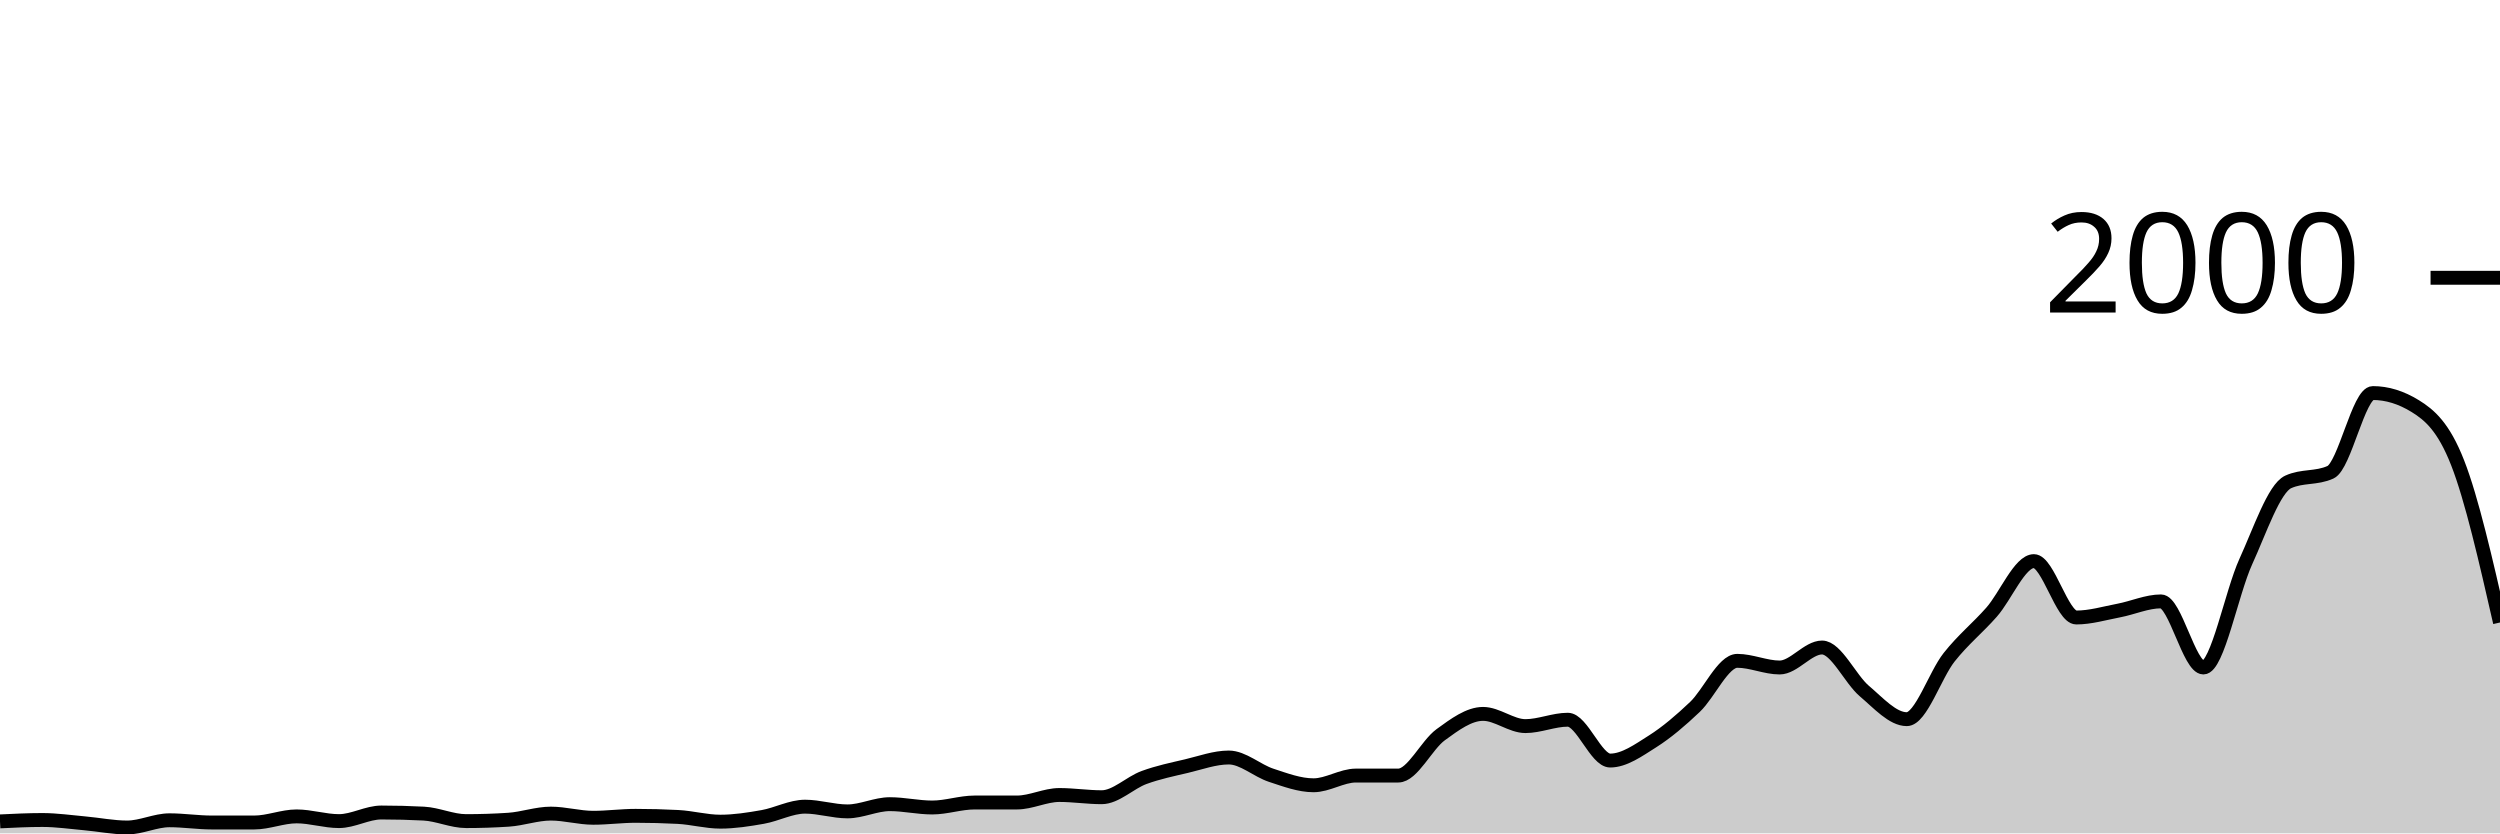
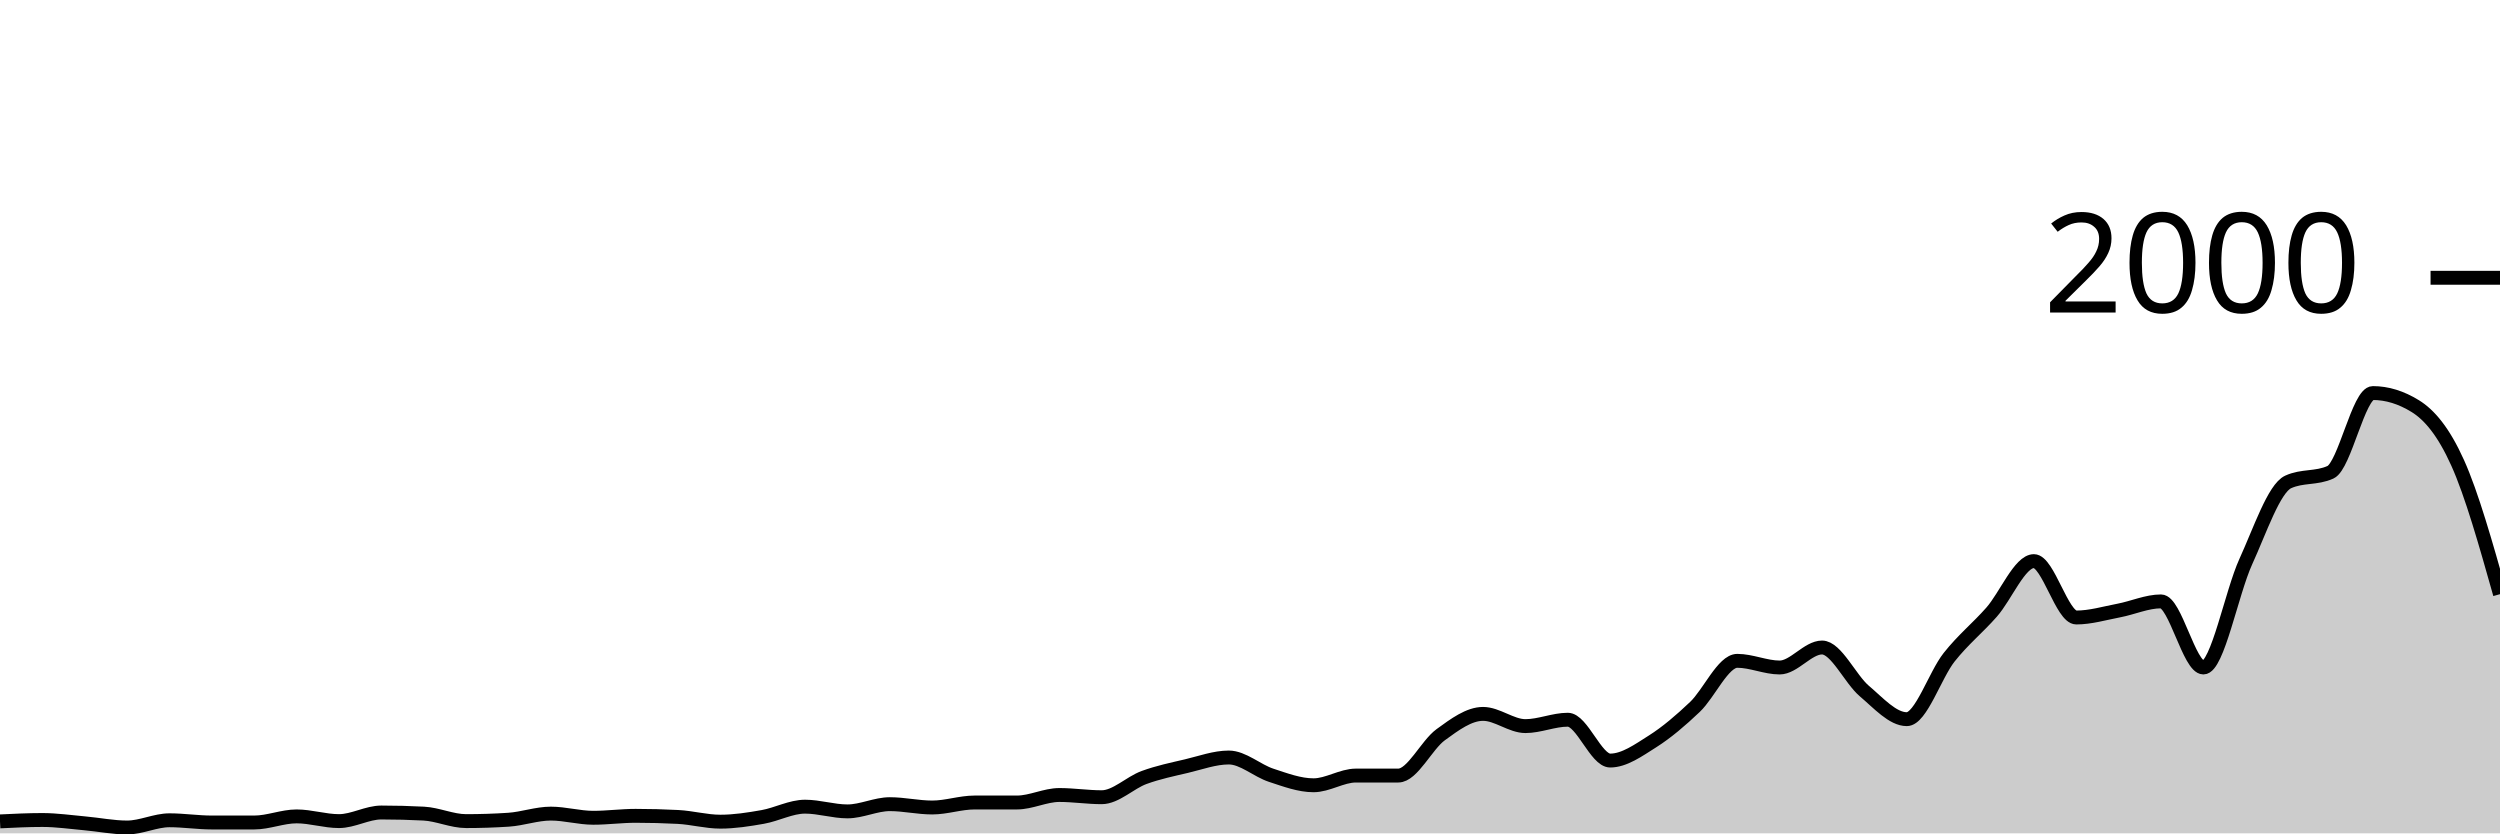
<svg xmlns="http://www.w3.org/2000/svg" viewBox="0 0 180 60">
  <g transform="translate(0,20)">
-     <path class="area" fill="rgba(0, 0, 0, 0.2)" d="M0,39.14C1.017,39.09,2.034,39.04,3.051,39.04C4.068,39.04,5.085,39.19,6.102,39.28C7.119,39.37,8.136,39.58,9.153,39.58C10.169,39.58,11.186,39.06,12.203,39.06C13.22,39.06,14.237,39.22,15.254,39.22C16.271,39.22,17.288,39.22,18.305,39.22C19.322,39.22,20.339,38.78,21.356,38.78C22.373,38.78,23.39,39.12,24.407,39.12C25.424,39.12,26.441,38.5,27.458,38.5C28.475,38.5,29.492,38.527,30.508,38.58C31.525,38.633,32.542,39.12,33.559,39.12C34.576,39.12,35.593,39.087,36.61,39.02C37.627,38.953,38.644,38.58,39.661,38.58C40.678,38.58,41.695,38.88,42.712,38.88C43.729,38.88,44.746,38.74,45.763,38.74C46.78,38.74,47.797,38.767,48.814,38.82C49.831,38.873,50.847,39.16,51.864,39.16C52.881,39.16,53.898,39,54.915,38.82C55.932,38.64,56.949,38.08,57.966,38.08C58.983,38.08,60,38.42,61.017,38.42C62.034,38.42,63.051,37.9,64.068,37.9C65.085,37.9,66.102,38.14,67.119,38.14C68.136,38.14,69.153,37.78,70.169,37.78C71.186,37.78,72.203,37.78,73.22,37.78C74.237,37.78,75.254,37.24,76.271,37.24C77.288,37.24,78.305,37.4,79.322,37.4C80.339,37.4,81.356,36.353,82.373,35.98C83.39,35.607,84.407,35.4,85.424,35.16C86.441,34.92,87.458,34.54,88.475,34.54C89.492,34.54,90.508,35.487,91.525,35.82C92.542,36.153,93.559,36.54,94.576,36.54C95.593,36.54,96.61,35.84,97.627,35.84C98.644,35.84,99.661,35.84,100.678,35.84C101.695,35.84,102.712,33.64,103.729,32.9C104.746,32.16,105.763,31.4,106.78,31.4C107.797,31.4,108.814,32.28,109.831,32.28C110.847,32.28,111.864,31.82,112.881,31.82C113.898,31.82,114.915,34.76,115.932,34.76C116.949,34.76,117.966,34.023,118.983,33.38C120,32.737,121.017,31.867,122.034,30.9C123.051,29.933,124.068,27.58,125.085,27.58C126.102,27.58,127.119,28.06,128.136,28.06C129.153,28.06,130.169,26.62,131.186,26.62C132.203,26.62,133.22,28.9,134.237,29.76C135.254,30.62,136.271,31.78,137.288,31.78C138.305,31.78,139.322,28.603,140.339,27.32C141.356,26.037,142.373,25.233,143.39,24.08C144.407,22.927,145.424,20.4,146.441,20.4C147.458,20.4,148.475,24.46,149.492,24.46C150.508,24.46,151.525,24.153,152.542,23.96C153.559,23.767,154.576,23.3,155.593,23.3C156.61,23.3,157.627,28.06,158.644,28.06C159.661,28.06,160.678,22.667,161.695,20.44C162.712,18.213,163.729,15.167,164.746,14.7C165.763,14.233,166.78,14.467,167.797,14C168.814,13.533,169.831,8.3,170.847,8.3C171.864,8.3,172.881,8.613,173.898,9.24C174.915,9.867,175.932,10.723,176.949,13.32C177.966,15.917,178.983,20.368,180,24.82L180,40C178.983,40,177.966,40,176.949,40C175.932,40,174.915,40,173.898,40C172.881,40,171.864,40,170.847,40C169.831,40,168.814,40,167.797,40C166.78,40,165.763,40,164.746,40C163.729,40,162.712,40,161.695,40C160.678,40,159.661,40,158.644,40C157.627,40,156.61,40,155.593,40C154.576,40,153.559,40,152.542,40C151.525,40,150.508,40,149.492,40C148.475,40,147.458,40,146.441,40C145.424,40,144.407,40,143.39,40C142.373,40,141.356,40,140.339,40C139.322,40,138.305,40,137.288,40C136.271,40,135.254,40,134.237,40C133.22,40,132.203,40,131.186,40C130.169,40,129.153,40,128.136,40C127.119,40,126.102,40,125.085,40C124.068,40,123.051,40,122.034,40C121.017,40,120,40,118.983,40C117.966,40,116.949,40,115.932,40C114.915,40,113.898,40,112.881,40C111.864,40,110.847,40,109.831,40C108.814,40,107.797,40,106.78,40C105.763,40,104.746,40,103.729,40C102.712,40,101.695,40,100.678,40C99.661,40,98.644,40,97.627,40C96.61,40,95.593,40,94.576,40C93.559,40,92.542,40,91.525,40C90.508,40,89.492,40,88.475,40C87.458,40,86.441,40,85.424,40C84.407,40,83.39,40,82.373,40C81.356,40,80.339,40,79.322,40C78.305,40,77.288,40,76.271,40C75.254,40,74.237,40,73.22,40C72.203,40,71.186,40,70.169,40C69.153,40,68.136,40,67.119,40C66.102,40,65.085,40,64.068,40C63.051,40,62.034,40,61.017,40C60,40,58.983,40,57.966,40C56.949,40,55.932,40,54.915,40C53.898,40,52.881,40,51.864,40C50.847,40,49.831,40,48.814,40C47.797,40,46.78,40,45.763,40C44.746,40,43.729,40,42.712,40C41.695,40,40.678,40,39.661,40C38.644,40,37.627,40,36.61,40C35.593,40,34.576,40,33.559,40C32.542,40,31.525,40,30.508,40C29.492,40,28.475,40,27.458,40C26.441,40,25.424,40,24.407,40C23.39,40,22.373,40,21.356,40C20.339,40,19.322,40,18.305,40C17.288,40,16.271,40,15.254,40C14.237,40,13.22,40,12.203,40C11.186,40,10.169,40,9.153,40C8.136,40,7.119,40,6.102,40C5.085,40,4.068,40,3.051,40C2.034,40,1.017,40,0,40Z" />
-     <path class="line" stroke="black" fill="none" d="M0,39.14C1.017,39.09,2.034,39.04,3.051,39.04C4.068,39.04,5.085,39.19,6.102,39.28C7.119,39.37,8.136,39.58,9.153,39.58C10.169,39.58,11.186,39.06,12.203,39.06C13.22,39.06,14.237,39.22,15.254,39.22C16.271,39.22,17.288,39.22,18.305,39.22C19.322,39.22,20.339,38.78,21.356,38.78C22.373,38.78,23.39,39.12,24.407,39.12C25.424,39.12,26.441,38.5,27.458,38.5C28.475,38.5,29.492,38.527,30.508,38.58C31.525,38.633,32.542,39.12,33.559,39.12C34.576,39.12,35.593,39.087,36.61,39.02C37.627,38.953,38.644,38.58,39.661,38.58C40.678,38.58,41.695,38.88,42.712,38.88C43.729,38.88,44.746,38.74,45.763,38.74C46.78,38.74,47.797,38.767,48.814,38.82C49.831,38.873,50.847,39.16,51.864,39.16C52.881,39.16,53.898,39,54.915,38.82C55.932,38.64,56.949,38.08,57.966,38.08C58.983,38.08,60,38.42,61.017,38.42C62.034,38.42,63.051,37.9,64.068,37.9C65.085,37.9,66.102,38.14,67.119,38.14C68.136,38.14,69.153,37.78,70.169,37.78C71.186,37.78,72.203,37.78,73.22,37.78C74.237,37.78,75.254,37.24,76.271,37.24C77.288,37.24,78.305,37.4,79.322,37.4C80.339,37.4,81.356,36.353,82.373,35.98C83.39,35.607,84.407,35.4,85.424,35.16C86.441,34.92,87.458,34.54,88.475,34.54C89.492,34.54,90.508,35.487,91.525,35.82C92.542,36.153,93.559,36.54,94.576,36.54C95.593,36.54,96.61,35.84,97.627,35.84C98.644,35.84,99.661,35.84,100.678,35.84C101.695,35.84,102.712,33.64,103.729,32.9C104.746,32.16,105.763,31.4,106.78,31.4C107.797,31.4,108.814,32.28,109.831,32.28C110.847,32.28,111.864,31.82,112.881,31.82C113.898,31.82,114.915,34.76,115.932,34.76C116.949,34.76,117.966,34.023,118.983,33.38C120,32.737,121.017,31.867,122.034,30.9C123.051,29.933,124.068,27.58,125.085,27.58C126.102,27.58,127.119,28.06,128.136,28.06C129.153,28.06,130.169,26.62,131.186,26.62C132.203,26.62,133.22,28.9,134.237,29.76C135.254,30.62,136.271,31.78,137.288,31.78C138.305,31.78,139.322,28.603,140.339,27.32C141.356,26.037,142.373,25.233,143.39,24.08C144.407,22.927,145.424,20.4,146.441,20.4C147.458,20.4,148.475,24.46,149.492,24.46C150.508,24.46,151.525,24.153,152.542,23.96C153.559,23.767,154.576,23.3,155.593,23.3C156.61,23.3,157.627,28.06,158.644,28.06C159.661,28.06,160.678,22.667,161.695,20.44C162.712,18.213,163.729,15.167,164.746,14.7C165.763,14.233,166.78,14.467,167.797,14C168.814,13.533,169.831,8.3,170.847,8.3C171.864,8.3,172.881,8.613,173.898,9.24C174.915,9.867,175.932,10.723,176.949,13.32C177.966,15.917,178.983,20.368,180,24.82" />
+     <path class="area" fill="rgba(0, 0, 0, 0.2)" d="M0,39.14C1.017,39.09,2.034,39.04,3.051,39.04C4.068,39.04,5.085,39.19,6.102,39.28C7.119,39.37,8.136,39.58,9.153,39.58C10.169,39.58,11.186,39.06,12.203,39.06C13.22,39.06,14.237,39.22,15.254,39.22C16.271,39.22,17.288,39.22,18.305,39.22C19.322,39.22,20.339,38.78,21.356,38.78C22.373,38.78,23.39,39.12,24.407,39.12C25.424,39.12,26.441,38.5,27.458,38.5C28.475,38.5,29.492,38.527,30.508,38.58C31.525,38.633,32.542,39.12,33.559,39.12C34.576,39.12,35.593,39.087,36.61,39.02C37.627,38.953,38.644,38.58,39.661,38.58C40.678,38.58,41.695,38.88,42.712,38.88C43.729,38.88,44.746,38.74,45.763,38.74C46.78,38.74,47.797,38.767,48.814,38.82C49.831,38.873,50.847,39.16,51.864,39.16C52.881,39.16,53.898,39,54.915,38.82C55.932,38.64,56.949,38.08,57.966,38.08C58.983,38.08,60,38.42,61.017,38.42C62.034,38.42,63.051,37.9,64.068,37.9C65.085,37.9,66.102,38.14,67.119,38.14C68.136,38.14,69.153,37.78,70.169,37.78C71.186,37.78,72.203,37.78,73.22,37.78C74.237,37.78,75.254,37.24,76.271,37.24C77.288,37.24,78.305,37.4,79.322,37.4C80.339,37.4,81.356,36.353,82.373,35.98C83.39,35.607,84.407,35.4,85.424,35.16C86.441,34.92,87.458,34.54,88.475,34.54C89.492,34.54,90.508,35.487,91.525,35.82C92.542,36.153,93.559,36.54,94.576,36.54C95.593,36.54,96.61,35.84,97.627,35.84C98.644,35.84,99.661,35.84,100.678,35.84C101.695,35.84,102.712,33.64,103.729,32.9C104.746,32.16,105.763,31.4,106.78,31.4C107.797,31.4,108.814,32.28,109.831,32.28C110.847,32.28,111.864,31.82,112.881,31.82C113.898,31.82,114.915,34.76,115.932,34.76C116.949,34.76,117.966,34.023,118.983,33.38C120,32.737,121.017,31.867,122.034,30.9C123.051,29.933,124.068,27.58,125.085,27.58C126.102,27.58,127.119,28.06,128.136,28.06C129.153,28.06,130.169,26.62,131.186,26.62C132.203,26.62,133.22,28.9,134.237,29.76C135.254,30.62,136.271,31.78,137.288,31.78C138.305,31.78,139.322,28.603,140.339,27.32C141.356,26.037,142.373,25.233,143.39,24.08C144.407,22.927,145.424,20.4,146.441,20.4C147.458,20.4,148.475,24.46,149.492,24.46C150.508,24.46,151.525,24.153,152.542,23.96C153.559,23.767,154.576,23.3,155.593,23.3C156.61,23.3,157.627,28.06,158.644,28.06C159.661,28.06,160.678,22.667,161.695,20.44C162.712,18.213,163.729,15.167,164.746,14.7C165.763,14.233,166.78,14.467,167.797,14C168.814,13.533,169.831,8.3,170.847,8.3C171.864,8.3,172.881,8.613,173.898,9.24C174.915,9.867,175.932,11.063,176.949,13.32C177.966,15.577,178.983,19.178,180,22.78L180,40C178.983,40,177.966,40,176.949,40C175.932,40,174.915,40,173.898,40C172.881,40,171.864,40,170.847,40C169.831,40,168.814,40,167.797,40C166.78,40,165.763,40,164.746,40C163.729,40,162.712,40,161.695,40C160.678,40,159.661,40,158.644,40C157.627,40,156.61,40,155.593,40C154.576,40,153.559,40,152.542,40C151.525,40,150.508,40,149.492,40C148.475,40,147.458,40,146.441,40C145.424,40,144.407,40,143.39,40C142.373,40,141.356,40,140.339,40C139.322,40,138.305,40,137.288,40C136.271,40,135.254,40,134.237,40C133.22,40,132.203,40,131.186,40C130.169,40,129.153,40,128.136,40C127.119,40,126.102,40,125.085,40C124.068,40,123.051,40,122.034,40C121.017,40,120,40,118.983,40C117.966,40,116.949,40,115.932,40C114.915,40,113.898,40,112.881,40C111.864,40,110.847,40,109.831,40C108.814,40,107.797,40,106.78,40C105.763,40,104.746,40,103.729,40C102.712,40,101.695,40,100.678,40C99.661,40,98.644,40,97.627,40C96.61,40,95.593,40,94.576,40C93.559,40,92.542,40,91.525,40C90.508,40,89.492,40,88.475,40C87.458,40,86.441,40,85.424,40C84.407,40,83.39,40,82.373,40C81.356,40,80.339,40,79.322,40C78.305,40,77.288,40,76.271,40C75.254,40,74.237,40,73.22,40C72.203,40,71.186,40,70.169,40C69.153,40,68.136,40,67.119,40C66.102,40,65.085,40,64.068,40C63.051,40,62.034,40,61.017,40C60,40,58.983,40,57.966,40C56.949,40,55.932,40,54.915,40C53.898,40,52.881,40,51.864,40C50.847,40,49.831,40,48.814,40C47.797,40,46.78,40,45.763,40C44.746,40,43.729,40,42.712,40C41.695,40,40.678,40,39.661,40C38.644,40,37.627,40,36.61,40C35.593,40,34.576,40,33.559,40C32.542,40,31.525,40,30.508,40C29.492,40,28.475,40,27.458,40C26.441,40,25.424,40,24.407,40C23.39,40,22.373,40,21.356,40C20.339,40,19.322,40,18.305,40C17.288,40,16.271,40,15.254,40C14.237,40,13.22,40,12.203,40C11.186,40,10.169,40,9.153,40C8.136,40,7.119,40,6.102,40C5.085,40,4.068,40,3.051,40C2.034,40,1.017,40,0,40Z" />
+     <path class="line" stroke="black" fill="none" d="M0,39.14C1.017,39.09,2.034,39.04,3.051,39.04C4.068,39.04,5.085,39.19,6.102,39.28C7.119,39.37,8.136,39.58,9.153,39.58C10.169,39.58,11.186,39.06,12.203,39.06C13.22,39.06,14.237,39.22,15.254,39.22C16.271,39.22,17.288,39.22,18.305,39.22C19.322,39.22,20.339,38.78,21.356,38.78C22.373,38.78,23.39,39.12,24.407,39.12C25.424,39.12,26.441,38.5,27.458,38.5C28.475,38.5,29.492,38.527,30.508,38.58C31.525,38.633,32.542,39.12,33.559,39.12C34.576,39.12,35.593,39.087,36.61,39.02C37.627,38.953,38.644,38.58,39.661,38.58C40.678,38.58,41.695,38.88,42.712,38.88C43.729,38.88,44.746,38.74,45.763,38.74C46.78,38.74,47.797,38.767,48.814,38.82C49.831,38.873,50.847,39.16,51.864,39.16C52.881,39.16,53.898,39,54.915,38.82C55.932,38.64,56.949,38.08,57.966,38.08C58.983,38.08,60,38.42,61.017,38.42C62.034,38.42,63.051,37.9,64.068,37.9C65.085,37.9,66.102,38.14,67.119,38.14C68.136,38.14,69.153,37.78,70.169,37.78C71.186,37.78,72.203,37.78,73.22,37.78C74.237,37.78,75.254,37.24,76.271,37.24C77.288,37.24,78.305,37.4,79.322,37.4C80.339,37.4,81.356,36.353,82.373,35.98C83.39,35.607,84.407,35.4,85.424,35.16C86.441,34.92,87.458,34.54,88.475,34.54C89.492,34.54,90.508,35.487,91.525,35.82C92.542,36.153,93.559,36.54,94.576,36.54C95.593,36.54,96.61,35.84,97.627,35.84C98.644,35.84,99.661,35.84,100.678,35.84C101.695,35.84,102.712,33.64,103.729,32.9C104.746,32.16,105.763,31.4,106.78,31.4C107.797,31.4,108.814,32.28,109.831,32.28C110.847,32.28,111.864,31.82,112.881,31.82C113.898,31.82,114.915,34.76,115.932,34.76C116.949,34.76,117.966,34.023,118.983,33.38C120,32.737,121.017,31.867,122.034,30.9C123.051,29.933,124.068,27.58,125.085,27.58C126.102,27.58,127.119,28.06,128.136,28.06C129.153,28.06,130.169,26.62,131.186,26.62C132.203,26.62,133.22,28.9,134.237,29.76C135.254,30.62,136.271,31.78,137.288,31.78C138.305,31.78,139.322,28.603,140.339,27.32C141.356,26.037,142.373,25.233,143.39,24.08C144.407,22.927,145.424,20.4,146.441,20.4C147.458,20.4,148.475,24.46,149.492,24.46C150.508,24.46,151.525,24.153,152.542,23.96C153.559,23.767,154.576,23.3,155.593,23.3C156.61,23.3,157.627,28.06,158.644,28.06C159.661,28.06,160.678,22.667,161.695,20.44C162.712,18.213,163.729,15.167,164.746,14.7C165.763,14.233,166.78,14.467,167.797,14C168.814,13.533,169.831,8.3,170.847,8.3C171.864,8.3,172.881,8.613,173.898,9.24C174.915,9.867,175.932,11.063,176.949,13.32C177.966,15.577,178.983,19.178,180,22.78" />
    <path class="axis-ceiling" stroke-width="1" stroke="black" fill="none" d="M175,0L180,0" />
    <text class="axis-ceiling-label" font-family="sans-serif" text-anchor="end" font-size="10px" x="170" y="2.5">2000</text>
  </g>
</svg>
